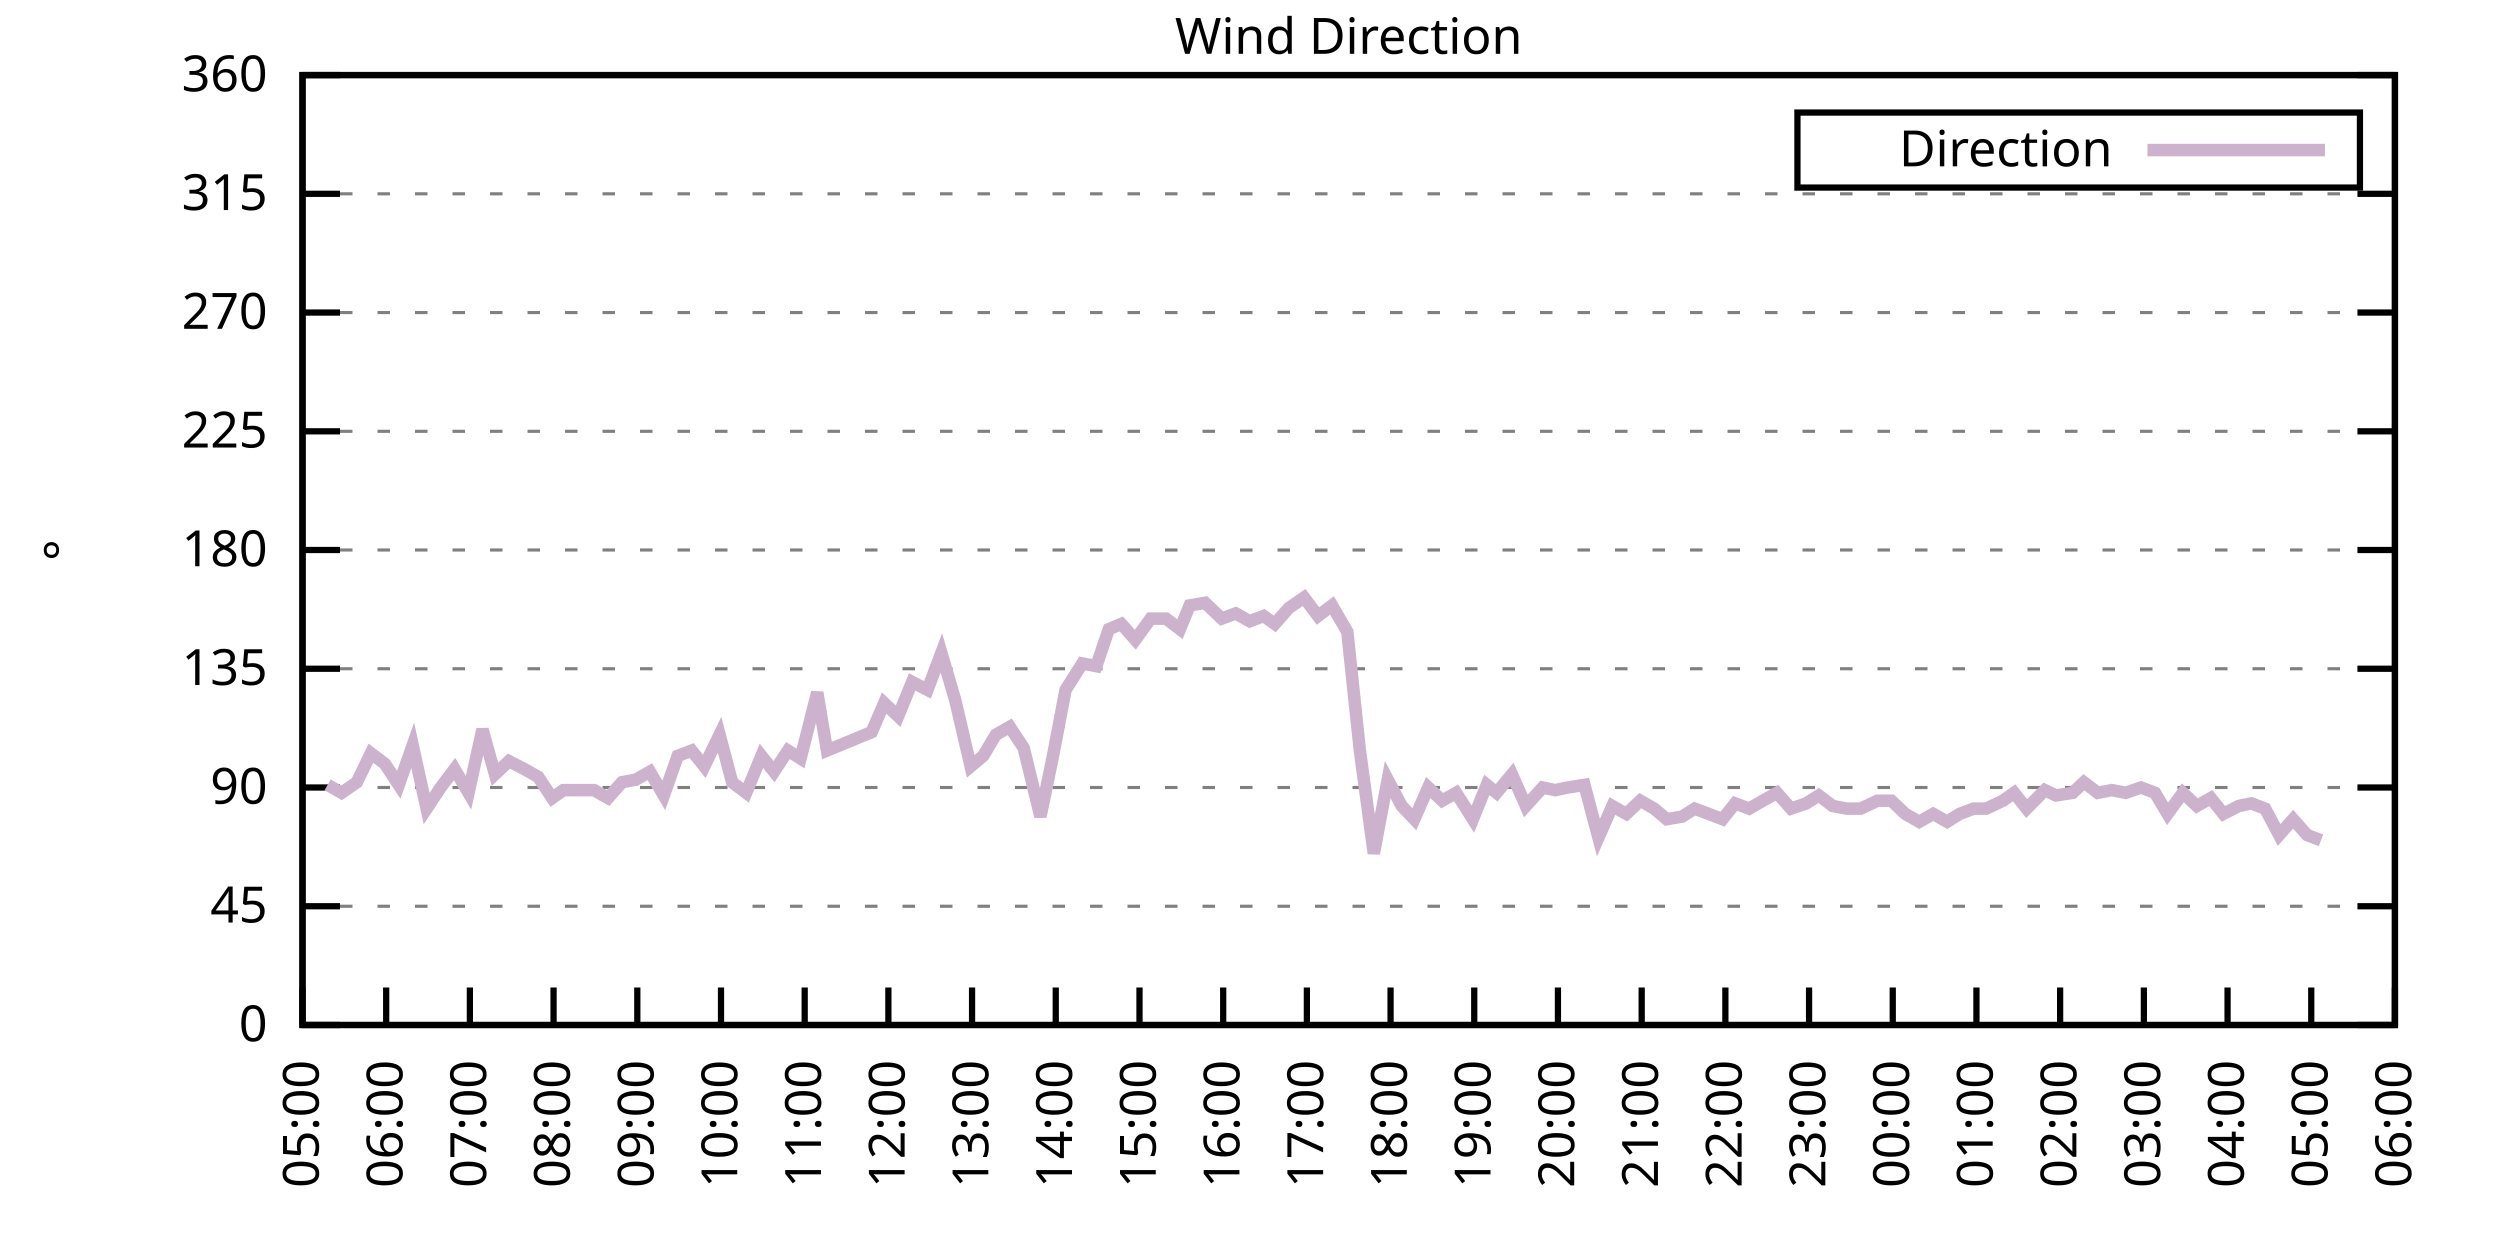
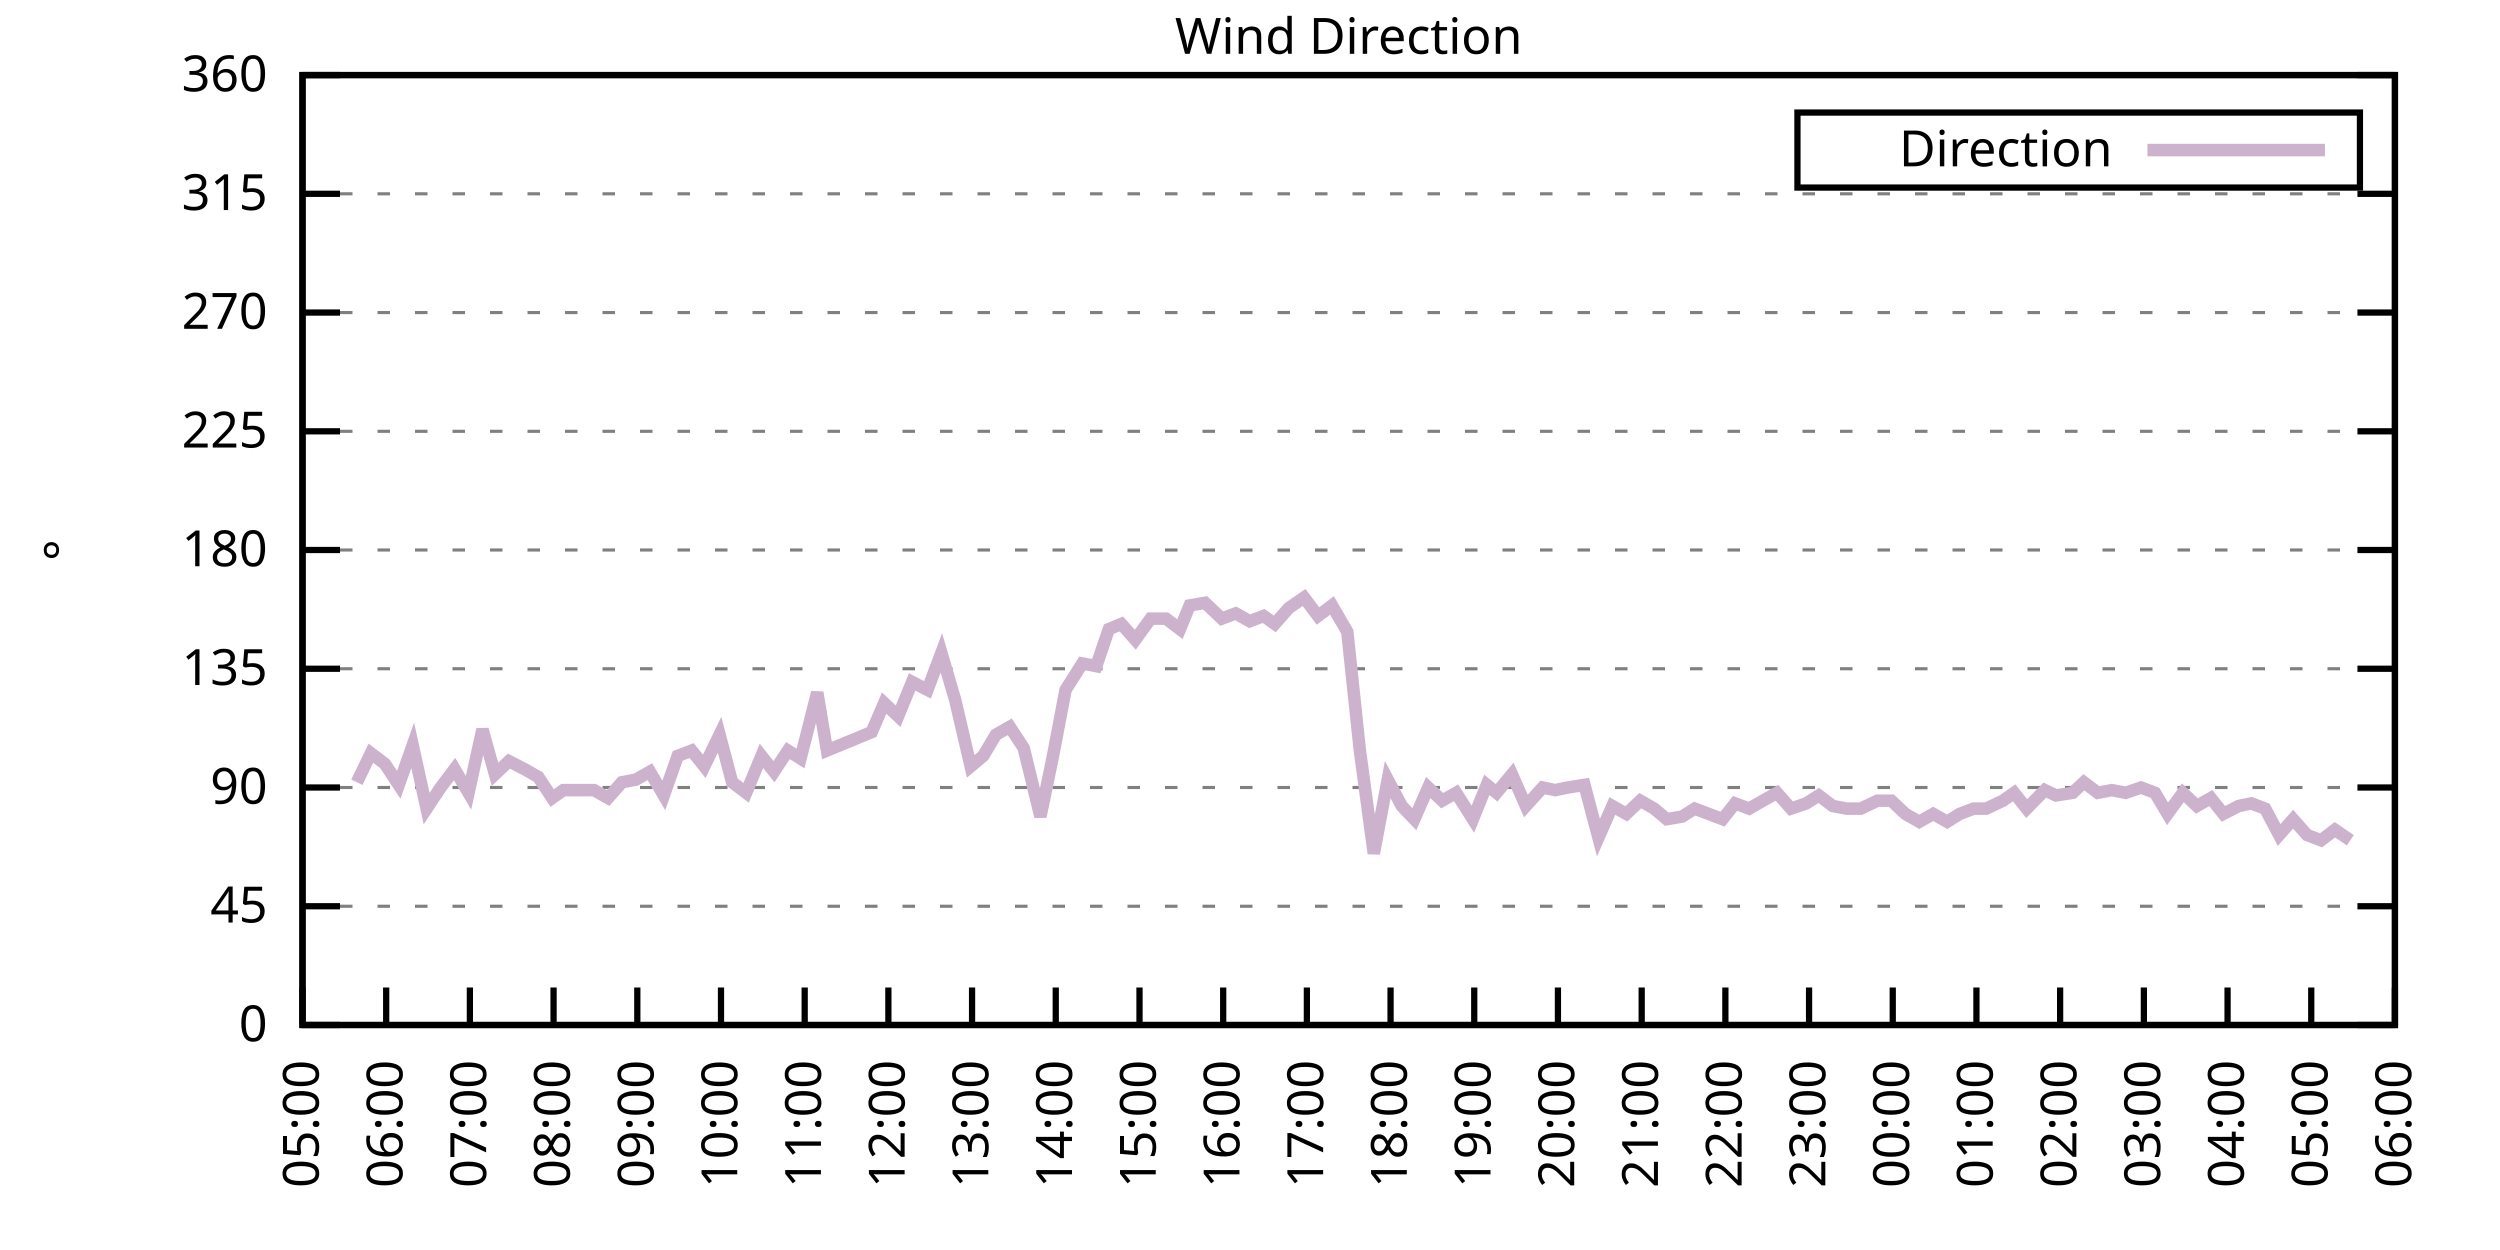
<svg xmlns="http://www.w3.org/2000/svg" xmlns:xlink="http://www.w3.org/1999/xlink" width="400" height="200" viewBox="0 0 400 200">
  <g id="gnuplot_canvas">
    <rect x="0" y="0" width="400" height="200" fill="none" />
    <defs>
      <circle id="gpDot" r="0.5" stroke-width="0.5" stroke="currentColor" />
      <path id="gpPt0" stroke-width="0.333" stroke="currentColor" d="M-1,0 h2 M0,-1 v2" />
      <path id="gpPt1" stroke-width="0.333" stroke="currentColor" d="M-1,-1 L1,1 M1,-1 L-1,1" />
      <path id="gpPt2" stroke-width="0.333" stroke="currentColor" d="M-1,0 L1,0 M0,-1 L0,1 M-1,-1 L1,1 M-1,1 L1,-1" />
      <rect id="gpPt3" stroke-width="0.333" stroke="currentColor" x="-1" y="-1" width="2" height="2" />
      <rect id="gpPt4" stroke-width="0.333" stroke="currentColor" fill="currentColor" x="-1" y="-1" width="2" height="2" />
      <circle id="gpPt5" stroke-width="0.333" stroke="currentColor" cx="0" cy="0" r="1" />
      <use xlink:href="#gpPt5" id="gpPt6" fill="currentColor" stroke="none" />
      <path id="gpPt7" stroke-width="0.333" stroke="currentColor" d="M0,-1.33 L-1.33,0.67 L1.33,0.67 z" />
      <use xlink:href="#gpPt7" id="gpPt8" fill="currentColor" stroke="none" />
      <use xlink:href="#gpPt7" id="gpPt9" stroke="currentColor" transform="rotate(180)" />
      <use xlink:href="#gpPt9" id="gpPt10" fill="currentColor" stroke="none" />
      <use xlink:href="#gpPt3" id="gpPt11" stroke="currentColor" transform="rotate(45)" />
      <use xlink:href="#gpPt11" id="gpPt12" fill="currentColor" stroke="none" />
      <path id="gpPt13" stroke-width="0.333" stroke="currentColor" d="M0,1.330 L1.265,0.411 L0.782,-1.067 L-0.782,-1.076 L-1.265,0.411 z" />
      <use xlink:href="#gpPt13" id="gpPt14" fill="currentColor" stroke="none" />
      <filter id="textbox" filterUnits="objectBoundingBox" x="0" y="0" height="1" width="1">
        <feFlood flood-color="white" flood-opacity="1" result="bgnd" />
        <feComposite in="SourceGraphic" in2="bgnd" operator="atop" />
      </filter>
      <filter id="greybox" filterUnits="objectBoundingBox" x="0" y="0" height="1" width="1">
        <feFlood flood-color="lightgrey" flood-opacity="1" result="grey" />
        <feComposite in="SourceGraphic" in2="grey" operator="atop" />
      </filter>
    </defs>
    <g fill="none" color="white" stroke="currentColor" stroke-width="1.00" stroke-linecap="butt" stroke-linejoin="miter">
</g>
    <g fill="none" color="black" stroke="currentColor" stroke-width="1.00" stroke-linecap="butt" stroke-linejoin="miter">
      <g stroke="none" shape-rendering="crispEdges">
        <polygon fill="rgb(255, 255, 255)" points="48.40,164.00 383.18,164.00 383.18,12.02 48.40,12.02 " />
      </g>
    </g>
    <g fill="none" color="black" stroke="currentColor" stroke-width="1.00" stroke-linecap="butt" stroke-linejoin="miter">
</g>
    <g fill="none" color="black" stroke="black" stroke-width="0.50" stroke-linecap="butt" stroke-linejoin="miter">
</g>
    <g fill="none" color="gray" stroke="currentColor" stroke-width="0.50" stroke-linecap="butt" stroke-linejoin="miter">
      <path stroke="gray" stroke-dasharray="2,4" class="gridline" d="M48.40,164.00 L383.19,164.00  " />
    </g>
    <g fill="none" color="gray" stroke="gray" stroke-width="1.00" stroke-linecap="butt" stroke-linejoin="miter">
</g>
    <g fill="none" color="black" stroke="currentColor" stroke-width="1.00" stroke-linecap="butt" stroke-linejoin="miter">
      <path stroke="black" d="M48.40,164.00 L54.40,164.00 M383.19,164.00 L377.19,164.00  " />
      <g transform="translate(42.80,166.60)" stroke="none" fill="black" font-family="Sans" font-size="8.00" text-anchor="end">
        <text>
          <tspan font-family="Sans"> 0</tspan>
        </text>
      </g>
    </g>
    <g fill="none" color="black" stroke="currentColor" stroke-width="1.00" stroke-linecap="butt" stroke-linejoin="miter">
</g>
    <g fill="none" color="black" stroke="black" stroke-width="0.50" stroke-linecap="butt" stroke-linejoin="miter">
</g>
    <g fill="none" color="gray" stroke="currentColor" stroke-width="0.50" stroke-linecap="butt" stroke-linejoin="miter">
      <path stroke="gray" stroke-dasharray="2,4" class="gridline" d="M48.40,145.00 L383.19,145.00  " />
    </g>
    <g fill="none" color="gray" stroke="gray" stroke-width="1.00" stroke-linecap="butt" stroke-linejoin="miter">
</g>
    <g fill="none" color="black" stroke="currentColor" stroke-width="1.00" stroke-linecap="butt" stroke-linejoin="miter">
      <path stroke="black" d="M48.40,145.00 L54.40,145.00 M383.19,145.00 L377.19,145.00  " />
      <g transform="translate(42.80,147.60)" stroke="none" fill="black" font-family="Sans" font-size="8.00" text-anchor="end">
        <text>
          <tspan font-family="Sans"> 45</tspan>
        </text>
      </g>
    </g>
    <g fill="none" color="black" stroke="currentColor" stroke-width="1.00" stroke-linecap="butt" stroke-linejoin="miter">
</g>
    <g fill="none" color="black" stroke="black" stroke-width="0.50" stroke-linecap="butt" stroke-linejoin="miter">
</g>
    <g fill="none" color="gray" stroke="currentColor" stroke-width="0.50" stroke-linecap="butt" stroke-linejoin="miter">
      <path stroke="gray" stroke-dasharray="2,4" class="gridline" d="M48.40,126.00 L383.19,126.00  " />
    </g>
    <g fill="none" color="gray" stroke="gray" stroke-width="1.00" stroke-linecap="butt" stroke-linejoin="miter">
</g>
    <g fill="none" color="black" stroke="currentColor" stroke-width="1.00" stroke-linecap="butt" stroke-linejoin="miter">
      <path stroke="black" d="M48.40,126.00 L54.40,126.00 M383.19,126.00 L377.19,126.00  " />
      <g transform="translate(42.80,128.60)" stroke="none" fill="black" font-family="Sans" font-size="8.00" text-anchor="end">
        <text>
          <tspan font-family="Sans"> 90</tspan>
        </text>
      </g>
    </g>
    <g fill="none" color="black" stroke="currentColor" stroke-width="1.00" stroke-linecap="butt" stroke-linejoin="miter">
</g>
    <g fill="none" color="black" stroke="black" stroke-width="0.50" stroke-linecap="butt" stroke-linejoin="miter">
</g>
    <g fill="none" color="gray" stroke="currentColor" stroke-width="0.50" stroke-linecap="butt" stroke-linejoin="miter">
      <path stroke="gray" stroke-dasharray="2,4" class="gridline" d="M48.40,107.00 L383.19,107.00  " />
    </g>
    <g fill="none" color="gray" stroke="gray" stroke-width="1.00" stroke-linecap="butt" stroke-linejoin="miter">
</g>
    <g fill="none" color="black" stroke="currentColor" stroke-width="1.00" stroke-linecap="butt" stroke-linejoin="miter">
      <path stroke="black" d="M48.40,107.00 L54.40,107.00 M383.19,107.00 L377.19,107.00  " />
      <g transform="translate(42.80,109.60)" stroke="none" fill="black" font-family="Sans" font-size="8.00" text-anchor="end">
        <text>
          <tspan font-family="Sans"> 135</tspan>
        </text>
      </g>
    </g>
    <g fill="none" color="black" stroke="currentColor" stroke-width="1.00" stroke-linecap="butt" stroke-linejoin="miter">
</g>
    <g fill="none" color="black" stroke="black" stroke-width="0.50" stroke-linecap="butt" stroke-linejoin="miter">
</g>
    <g fill="none" color="gray" stroke="currentColor" stroke-width="0.50" stroke-linecap="butt" stroke-linejoin="miter">
      <path stroke="gray" stroke-dasharray="2,4" class="gridline" d="M48.40,88.00 L383.19,88.00  " />
    </g>
    <g fill="none" color="gray" stroke="gray" stroke-width="1.00" stroke-linecap="butt" stroke-linejoin="miter">
</g>
    <g fill="none" color="black" stroke="currentColor" stroke-width="1.00" stroke-linecap="butt" stroke-linejoin="miter">
      <path stroke="black" d="M48.40,88.00 L54.40,88.00 M383.19,88.00 L377.19,88.00  " />
      <g transform="translate(42.80,90.60)" stroke="none" fill="black" font-family="Sans" font-size="8.00" text-anchor="end">
        <text>
          <tspan font-family="Sans"> 180</tspan>
        </text>
      </g>
    </g>
    <g fill="none" color="black" stroke="currentColor" stroke-width="1.00" stroke-linecap="butt" stroke-linejoin="miter">
</g>
    <g fill="none" color="black" stroke="black" stroke-width="0.50" stroke-linecap="butt" stroke-linejoin="miter">
</g>
    <g fill="none" color="gray" stroke="currentColor" stroke-width="0.50" stroke-linecap="butt" stroke-linejoin="miter">
      <path stroke="gray" stroke-dasharray="2,4" class="gridline" d="M48.40,69.01 L383.19,69.01  " />
    </g>
    <g fill="none" color="gray" stroke="gray" stroke-width="1.00" stroke-linecap="butt" stroke-linejoin="miter">
</g>
    <g fill="none" color="black" stroke="currentColor" stroke-width="1.00" stroke-linecap="butt" stroke-linejoin="miter">
      <path stroke="black" d="M48.40,69.01 L54.40,69.01 M383.19,69.01 L377.19,69.01  " />
      <g transform="translate(42.80,71.61)" stroke="none" fill="black" font-family="Sans" font-size="8.00" text-anchor="end">
        <text>
          <tspan font-family="Sans"> 225</tspan>
        </text>
      </g>
    </g>
    <g fill="none" color="black" stroke="currentColor" stroke-width="1.00" stroke-linecap="butt" stroke-linejoin="miter">
</g>
    <g fill="none" color="black" stroke="black" stroke-width="0.50" stroke-linecap="butt" stroke-linejoin="miter">
</g>
    <g fill="none" color="gray" stroke="currentColor" stroke-width="0.50" stroke-linecap="butt" stroke-linejoin="miter">
      <path stroke="gray" stroke-dasharray="2,4" class="gridline" d="M48.40,50.01 L383.19,50.01  " />
    </g>
    <g fill="none" color="gray" stroke="gray" stroke-width="1.00" stroke-linecap="butt" stroke-linejoin="miter">
</g>
    <g fill="none" color="black" stroke="currentColor" stroke-width="1.00" stroke-linecap="butt" stroke-linejoin="miter">
      <path stroke="black" d="M48.40,50.01 L54.40,50.01 M383.19,50.01 L377.19,50.01  " />
      <g transform="translate(42.80,52.61)" stroke="none" fill="black" font-family="Sans" font-size="8.00" text-anchor="end">
        <text>
          <tspan font-family="Sans"> 270</tspan>
        </text>
      </g>
    </g>
    <g fill="none" color="black" stroke="currentColor" stroke-width="1.00" stroke-linecap="butt" stroke-linejoin="miter">
</g>
    <g fill="none" color="black" stroke="black" stroke-width="0.50" stroke-linecap="butt" stroke-linejoin="miter">
</g>
    <g fill="none" color="gray" stroke="currentColor" stroke-width="0.50" stroke-linecap="butt" stroke-linejoin="miter">
      <path stroke="gray" stroke-dasharray="2,4" class="gridline" d="M48.40,31.01 L383.19,31.01  " />
    </g>
    <g fill="none" color="gray" stroke="gray" stroke-width="1.00" stroke-linecap="butt" stroke-linejoin="miter">
</g>
    <g fill="none" color="black" stroke="currentColor" stroke-width="1.00" stroke-linecap="butt" stroke-linejoin="miter">
      <path stroke="black" d="M48.40,31.01 L54.40,31.01 M383.19,31.01 L377.19,31.01  " />
      <g transform="translate(42.80,33.61)" stroke="none" fill="black" font-family="Sans" font-size="8.00" text-anchor="end">
        <text>
          <tspan font-family="Sans"> 315</tspan>
        </text>
      </g>
    </g>
    <g fill="none" color="black" stroke="currentColor" stroke-width="1.00" stroke-linecap="butt" stroke-linejoin="miter">
</g>
    <g fill="none" color="black" stroke="black" stroke-width="0.50" stroke-linecap="butt" stroke-linejoin="miter">
</g>
    <g fill="none" color="gray" stroke="currentColor" stroke-width="0.50" stroke-linecap="butt" stroke-linejoin="miter">
      <path stroke="gray" stroke-dasharray="2,4" class="gridline" d="M48.40,12.01 L383.19,12.01  " />
    </g>
    <g fill="none" color="gray" stroke="gray" stroke-width="1.00" stroke-linecap="butt" stroke-linejoin="miter">
</g>
    <g fill="none" color="black" stroke="currentColor" stroke-width="1.00" stroke-linecap="butt" stroke-linejoin="miter">
      <path stroke="black" d="M48.40,12.01 L54.40,12.01 M383.19,12.01 L377.19,12.01  " />
      <g transform="translate(42.80,14.61)" stroke="none" fill="black" font-family="Sans" font-size="8.00" text-anchor="end">
        <text>
          <tspan font-family="Sans"> 360</tspan>
        </text>
      </g>
    </g>
    <g fill="none" color="black" stroke="currentColor" stroke-width="1.00" stroke-linecap="butt" stroke-linejoin="miter">
      <path stroke="black" d="M48.40,164.00 L48.40,158.00  " />
      <g transform="translate(51.00,169.60) rotate(270.00)" stroke="none" fill="black" font-family="Sans" font-size="8.00" text-anchor="end">
        <text>
          <tspan font-family="Sans">05:00</tspan>
        </text>
      </g>
    </g>
    <g fill="none" color="black" stroke="currentColor" stroke-width="1.00" stroke-linecap="butt" stroke-linejoin="miter">
      <path stroke="black" d="M61.79,164.00 L61.79,158.00  " />
      <g transform="translate(64.39,169.60) rotate(270.00)" stroke="none" fill="black" font-family="Sans" font-size="8.00" text-anchor="end">
        <text>
          <tspan font-family="Sans">06:00</tspan>
        </text>
      </g>
    </g>
    <g fill="none" color="black" stroke="currentColor" stroke-width="1.00" stroke-linecap="butt" stroke-linejoin="miter">
      <path stroke="black" d="M75.18,164.00 L75.18,158.00  " />
      <g transform="translate(77.78,169.60) rotate(270.00)" stroke="none" fill="black" font-family="Sans" font-size="8.00" text-anchor="end">
        <text>
          <tspan font-family="Sans">07:00</tspan>
        </text>
      </g>
    </g>
    <g fill="none" color="black" stroke="currentColor" stroke-width="1.00" stroke-linecap="butt" stroke-linejoin="miter">
      <path stroke="black" d="M88.57,164.00 L88.57,158.00  " />
      <g transform="translate(91.17,169.60) rotate(270.00)" stroke="none" fill="black" font-family="Sans" font-size="8.00" text-anchor="end">
        <text>
          <tspan font-family="Sans">08:00</tspan>
        </text>
      </g>
    </g>
    <g fill="none" color="black" stroke="currentColor" stroke-width="1.00" stroke-linecap="butt" stroke-linejoin="miter">
      <path stroke="black" d="M101.97,164.00 L101.97,158.00  " />
      <g transform="translate(104.57,169.60) rotate(270.00)" stroke="none" fill="black" font-family="Sans" font-size="8.00" text-anchor="end">
        <text>
          <tspan font-family="Sans">09:00</tspan>
        </text>
      </g>
    </g>
    <g fill="none" color="black" stroke="currentColor" stroke-width="1.00" stroke-linecap="butt" stroke-linejoin="miter">
      <path stroke="black" d="M115.36,164.00 L115.36,158.00  " />
      <g transform="translate(117.96,169.60) rotate(270.00)" stroke="none" fill="black" font-family="Sans" font-size="8.00" text-anchor="end">
        <text>
          <tspan font-family="Sans">10:00</tspan>
        </text>
      </g>
    </g>
    <g fill="none" color="black" stroke="currentColor" stroke-width="1.00" stroke-linecap="butt" stroke-linejoin="miter">
      <path stroke="black" d="M128.75,164.00 L128.75,158.00  " />
      <g transform="translate(131.35,169.60) rotate(270.00)" stroke="none" fill="black" font-family="Sans" font-size="8.00" text-anchor="end">
        <text>
          <tspan font-family="Sans">11:00</tspan>
        </text>
      </g>
    </g>
    <g fill="none" color="black" stroke="currentColor" stroke-width="1.00" stroke-linecap="butt" stroke-linejoin="miter">
      <path stroke="black" d="M142.14,164.00 L142.14,158.00  " />
      <g transform="translate(144.74,169.60) rotate(270.00)" stroke="none" fill="black" font-family="Sans" font-size="8.00" text-anchor="end">
        <text>
          <tspan font-family="Sans">12:00</tspan>
        </text>
      </g>
    </g>
    <g fill="none" color="black" stroke="currentColor" stroke-width="1.00" stroke-linecap="butt" stroke-linejoin="miter">
      <path stroke="black" d="M155.53,164.00 L155.53,158.00  " />
      <g transform="translate(158.13,169.60) rotate(270.00)" stroke="none" fill="black" font-family="Sans" font-size="8.00" text-anchor="end">
        <text>
          <tspan font-family="Sans">13:00</tspan>
        </text>
      </g>
    </g>
    <g fill="none" color="black" stroke="currentColor" stroke-width="1.00" stroke-linecap="butt" stroke-linejoin="miter">
      <path stroke="black" d="M168.92,164.00 L168.92,158.00  " />
      <g transform="translate(171.52,169.60) rotate(270.00)" stroke="none" fill="black" font-family="Sans" font-size="8.00" text-anchor="end">
        <text>
          <tspan font-family="Sans">14:00</tspan>
        </text>
      </g>
    </g>
    <g fill="none" color="black" stroke="currentColor" stroke-width="1.00" stroke-linecap="butt" stroke-linejoin="miter">
      <path stroke="black" d="M182.32,164.00 L182.32,158.00  " />
      <g transform="translate(184.92,169.60) rotate(270.00)" stroke="none" fill="black" font-family="Sans" font-size="8.00" text-anchor="end">
        <text>
          <tspan font-family="Sans">15:00</tspan>
        </text>
      </g>
    </g>
    <g fill="none" color="black" stroke="currentColor" stroke-width="1.00" stroke-linecap="butt" stroke-linejoin="miter">
      <path stroke="black" d="M195.71,164.00 L195.71,158.00  " />
      <g transform="translate(198.31,169.60) rotate(270.00)" stroke="none" fill="black" font-family="Sans" font-size="8.00" text-anchor="end">
        <text>
          <tspan font-family="Sans">16:00</tspan>
        </text>
      </g>
    </g>
    <g fill="none" color="black" stroke="currentColor" stroke-width="1.00" stroke-linecap="butt" stroke-linejoin="miter">
      <path stroke="black" d="M209.10,164.00 L209.10,158.00  " />
      <g transform="translate(211.70,169.60) rotate(270.00)" stroke="none" fill="black" font-family="Sans" font-size="8.00" text-anchor="end">
        <text>
          <tspan font-family="Sans">17:00</tspan>
        </text>
      </g>
    </g>
    <g fill="none" color="black" stroke="currentColor" stroke-width="1.00" stroke-linecap="butt" stroke-linejoin="miter">
      <path stroke="black" d="M222.49,164.00 L222.49,158.00  " />
      <g transform="translate(225.09,169.60) rotate(270.00)" stroke="none" fill="black" font-family="Sans" font-size="8.00" text-anchor="end">
        <text>
          <tspan font-family="Sans">18:00</tspan>
        </text>
      </g>
    </g>
    <g fill="none" color="black" stroke="currentColor" stroke-width="1.00" stroke-linecap="butt" stroke-linejoin="miter">
      <path stroke="black" d="M235.88,164.00 L235.88,158.00  " />
      <g transform="translate(238.48,169.60) rotate(270.00)" stroke="none" fill="black" font-family="Sans" font-size="8.00" text-anchor="end">
        <text>
          <tspan font-family="Sans">19:00</tspan>
        </text>
      </g>
    </g>
    <g fill="none" color="black" stroke="currentColor" stroke-width="1.00" stroke-linecap="butt" stroke-linejoin="miter">
      <path stroke="black" d="M249.27,164.00 L249.27,158.00  " />
      <g transform="translate(251.87,169.60) rotate(270.00)" stroke="none" fill="black" font-family="Sans" font-size="8.00" text-anchor="end">
        <text>
          <tspan font-family="Sans">20:00</tspan>
        </text>
      </g>
    </g>
    <g fill="none" color="black" stroke="currentColor" stroke-width="1.00" stroke-linecap="butt" stroke-linejoin="miter">
      <path stroke="black" d="M262.67,164.00 L262.67,158.00  " />
      <g transform="translate(265.27,169.60) rotate(270.00)" stroke="none" fill="black" font-family="Sans" font-size="8.00" text-anchor="end">
        <text>
          <tspan font-family="Sans">21:00</tspan>
        </text>
      </g>
    </g>
    <g fill="none" color="black" stroke="currentColor" stroke-width="1.00" stroke-linecap="butt" stroke-linejoin="miter">
      <path stroke="black" d="M276.06,164.00 L276.06,158.00  " />
      <g transform="translate(278.66,169.60) rotate(270.00)" stroke="none" fill="black" font-family="Sans" font-size="8.00" text-anchor="end">
        <text>
          <tspan font-family="Sans">22:00</tspan>
        </text>
      </g>
    </g>
    <g fill="none" color="black" stroke="currentColor" stroke-width="1.00" stroke-linecap="butt" stroke-linejoin="miter">
      <path stroke="black" d="M289.45,164.00 L289.45,158.00  " />
      <g transform="translate(292.05,169.60) rotate(270.00)" stroke="none" fill="black" font-family="Sans" font-size="8.00" text-anchor="end">
        <text>
          <tspan font-family="Sans">23:00</tspan>
        </text>
      </g>
    </g>
    <g fill="none" color="black" stroke="currentColor" stroke-width="1.00" stroke-linecap="butt" stroke-linejoin="miter">
      <path stroke="black" d="M302.84,164.00 L302.84,158.00  " />
      <g transform="translate(305.44,169.60) rotate(270.00)" stroke="none" fill="black" font-family="Sans" font-size="8.00" text-anchor="end">
        <text>
          <tspan font-family="Sans">00:00</tspan>
        </text>
      </g>
    </g>
    <g fill="none" color="black" stroke="currentColor" stroke-width="1.00" stroke-linecap="butt" stroke-linejoin="miter">
      <path stroke="black" d="M316.23,164.00 L316.23,158.00  " />
      <g transform="translate(318.83,169.60) rotate(270.00)" stroke="none" fill="black" font-family="Sans" font-size="8.00" text-anchor="end">
        <text>
          <tspan font-family="Sans">01:00</tspan>
        </text>
      </g>
    </g>
    <g fill="none" color="black" stroke="currentColor" stroke-width="1.00" stroke-linecap="butt" stroke-linejoin="miter">
      <path stroke="black" d="M329.62,164.00 L329.62,158.00  " />
      <g transform="translate(332.22,169.60) rotate(270.00)" stroke="none" fill="black" font-family="Sans" font-size="8.00" text-anchor="end">
        <text>
          <tspan font-family="Sans">02:00</tspan>
        </text>
      </g>
    </g>
    <g fill="none" color="black" stroke="currentColor" stroke-width="1.00" stroke-linecap="butt" stroke-linejoin="miter">
      <path stroke="black" d="M343.02,164.00 L343.02,158.00  " />
      <g transform="translate(345.62,169.60) rotate(270.00)" stroke="none" fill="black" font-family="Sans" font-size="8.00" text-anchor="end">
        <text>
          <tspan font-family="Sans">03:00</tspan>
        </text>
      </g>
    </g>
    <g fill="none" color="black" stroke="currentColor" stroke-width="1.00" stroke-linecap="butt" stroke-linejoin="miter">
      <path stroke="black" d="M356.41,164.00 L356.41,158.00  " />
      <g transform="translate(359.01,169.60) rotate(270.00)" stroke="none" fill="black" font-family="Sans" font-size="8.00" text-anchor="end">
        <text>
          <tspan font-family="Sans">04:00</tspan>
        </text>
      </g>
    </g>
    <g fill="none" color="black" stroke="currentColor" stroke-width="1.00" stroke-linecap="butt" stroke-linejoin="miter">
      <path stroke="black" d="M369.80,164.00 L369.80,158.00  " />
      <g transform="translate(372.40,169.60) rotate(270.00)" stroke="none" fill="black" font-family="Sans" font-size="8.00" text-anchor="end">
        <text>
          <tspan font-family="Sans">05:00</tspan>
        </text>
      </g>
    </g>
    <g fill="none" color="black" stroke="currentColor" stroke-width="1.00" stroke-linecap="butt" stroke-linejoin="miter">
      <path stroke="black" d="M383.19,164.00 L383.19,158.00  " />
      <g transform="translate(385.79,169.60) rotate(270.00)" stroke="none" fill="black" font-family="Sans" font-size="8.00" text-anchor="end">
        <text>
          <tspan font-family="Sans">06:00</tspan>
        </text>
      </g>
    </g>
    <g fill="none" color="black" stroke="currentColor" stroke-width="1.00" stroke-linecap="butt" stroke-linejoin="miter">
</g>
    <g fill="none" color="black" stroke="currentColor" stroke-width="1.00" stroke-linecap="butt" stroke-linejoin="miter">
      <path stroke="black" d="M48.40,12.01 L48.40,164.00 L383.19,164.00 L383.19,12.01 L48.40,12.01 Z  " />
    </g>
    <g fill="none" color="black" stroke="currentColor" stroke-width="1.00" stroke-linecap="butt" stroke-linejoin="miter">
</g>
    <g fill="none" color="black" stroke="currentColor" stroke-width="1.00" stroke-linecap="butt" stroke-linejoin="miter">
      <path stroke="black" d="M287.59,30.01 L287.59,18.01 L377.59,18.01 L377.59,30.01 L287.59,30.01 Z  " />
    </g>
    <g id="Wind_direction_plot_1">
      <g fill="none" color="white" stroke="black" stroke-width="2.00" stroke-linecap="butt" stroke-linejoin="miter">
</g>
      <g fill="none" color="black" stroke="currentColor" stroke-width="2.00" stroke-linecap="butt" stroke-linejoin="miter">
        <g transform="translate(337.99,26.61)" stroke="none" fill="black" font-family="Sans" font-size="8.00" text-anchor="end">
          <text>
            <tspan font-family="Sans">Direction</tspan>
          </text>
        </g>
      </g>
      <g fill="none" color="black" stroke="currentColor" stroke-width="2.00" stroke-linecap="butt" stroke-linejoin="miter">
-         <path stroke="rgb(204, 178, 204)" d="M343.59,24.01 L371.99,24.01 M52.42,125.58 L54.65,126.85 L57.10,125.16 L59.34,120.51 L61.57,122.20 L63.80,125.58   L66.03,119.25 L68.26,129.38 L70.50,126.00 L72.73,123.05 L74.96,126.85 L77.19,116.71 L79.20,123.89 L81.43,121.78   L83.89,123.05 L86.12,124.31 L88.35,127.69 L90.14,126.42 L95.05,126.42 L97.28,127.69 L99.51,125.16 L101.74,124.74   L103.98,123.47 L106.21,127.27 L108.44,120.94 L110.67,120.09 L112.68,122.62 L115.13,117.56 L117.14,125.16 L119.38,126.85   L121.83,120.94 L123.84,123.47 L126.07,120.09 L128.08,121.36 L130.76,110.80 L132.32,120.09 L139.46,117.14 L141.47,112.49   L143.70,114.60 L145.94,109.11 L148.39,110.38 L150.62,104.47 L152.85,112.07 L155.31,122.62 L157.32,120.94 L159.33,117.56   L161.56,116.29 L163.79,119.67 L166.47,130.65 L168.48,120.94 L170.49,110.38 L173.17,106.16 L175.40,106.58 L177.41,100.67   L179.41,99.83 L181.65,102.36 L184.10,98.98 L186.56,98.98 L188.79,100.67 L190.35,96.87 L192.81,96.45 L195.48,98.98   L197.72,98.14 L199.95,99.40 L202.18,98.56 L203.97,99.83 L206.20,97.29 L208.65,95.60 L210.88,98.56 L213.12,96.87   L215.57,101.09 L217.58,120.09 L219.81,136.56 L222.04,124.74 L224.28,128.96 L226.29,131.07 L228.52,126.00 L230.75,128.11   L232.98,126.85 L235.66,131.07 L237.89,125.58 L239.45,126.85 L241.91,123.89 L244.14,128.96 L246.82,126.00 L248.83,126.42   L250.84,126.00 L253.51,125.58 L255.75,134.02 L257.98,128.96 L260.21,130.22 L262.44,128.11 L264.67,129.38 L266.68,131.07   L269.14,130.65 L271.15,129.38 L273.38,130.22 L275.61,131.07 L277.62,128.54 L279.85,129.38 L282.08,128.11 L284.32,126.85   L286.55,129.38 L289.00,128.54 L291.01,127.27 L293.24,128.96 L295.48,129.38 L297.71,129.38 L300.39,128.11 L302.62,128.11   L304.85,130.22 L307.08,131.49 L309.31,130.22 L311.54,131.49 L313.55,130.22 L315.79,129.38 L317.79,129.38 L320.47,128.11   L322.26,126.85 L324.27,129.38 L327.17,126.42 L328.95,127.27 L331.63,126.85 L333.42,125.16 L335.65,126.85 L337.88,126.42   L340.11,126.85 L342.57,126.00 L344.80,126.85 L346.81,130.22 L349.26,126.85 L351.50,128.96 L353.73,127.69 L355.74,130.22   L358.19,128.96 L360.20,128.54 L362.43,129.38 L364.66,133.60 L366.90,131.07 L369.13,133.60 L371.36,134.45  " />
+         <path stroke="rgb(204, 178, 204)" d="M343.59,24.01 L371.99,24.01 M57.10,125.16 L59.34,120.51 L61.57,122.20 L63.80,125.58 L66.03,119.25 L68.26,129.38   L70.50,126.00 L72.73,123.05 L74.96,126.85 L77.19,116.71 L79.20,123.89 L81.43,121.78 L83.89,123.05 L86.12,124.31   L88.35,127.69 L90.14,126.42 L95.05,126.42 L97.28,127.69 L99.51,125.16 L101.74,124.74 L103.98,123.47 L106.21,127.27   L108.44,120.94 L110.67,120.09 L112.68,122.62 L115.13,117.56 L117.14,125.16 L119.38,126.85 L121.83,120.94 L123.84,123.47   L126.07,120.09 L128.08,121.36 L130.76,110.80 L132.32,120.09 L139.46,117.14 L141.47,112.49 L143.70,114.60 L145.94,109.11   L148.39,110.38 L150.62,104.47 L152.85,112.07 L155.31,122.62 L157.32,120.94 L159.33,117.56 L161.56,116.29 L163.79,119.67   L166.47,130.65 L168.48,120.94 L170.49,110.38 L173.17,106.16 L175.40,106.58 L177.41,100.67 L179.41,99.83 L181.65,102.36   L184.10,98.98 L186.56,98.98 L188.79,100.67 L190.35,96.87 L192.81,96.45 L195.48,98.98 L197.72,98.14 L199.95,99.40   L202.18,98.56 L203.97,99.83 L206.20,97.29 L208.65,95.60 L210.88,98.56 L213.12,96.87 L215.57,101.09 L217.58,120.09   L219.81,136.56 L222.04,124.74 L224.28,128.96 L226.29,131.07 L228.52,126.00 L230.75,128.11 L232.98,126.85 L235.66,131.07   L237.89,125.58 L239.45,126.85 L241.91,123.89 L244.14,128.96 L246.82,126.00 L248.83,126.42 L250.84,126.00 L253.51,125.58   L255.75,134.02 L257.98,128.96 L260.21,130.22 L262.44,128.11 L264.67,129.38 L266.68,131.07 L269.14,130.65 L271.15,129.38   L273.38,130.22 L275.61,131.07 L277.62,128.54 L279.85,129.38 L282.08,128.11 L284.32,126.85 L286.55,129.38 L289.00,128.54   L291.01,127.27 L293.24,128.96 L295.48,129.38 L297.71,129.38 L300.39,128.11 L302.62,128.11 L304.85,130.22 L307.08,131.49   L309.31,130.22 L311.54,131.49 L313.55,130.22 L315.79,129.38 L317.79,129.38 L320.47,128.11 L322.26,126.85 L324.27,129.38   L327.17,126.42 L328.95,127.27 L331.63,126.85 L333.42,125.16 L335.65,126.85 L337.88,126.42 L340.11,126.85 L342.57,126.00   L344.80,126.85 L346.81,130.22 L349.26,126.85 L351.50,128.96 L353.73,127.69 L355.74,130.22 L358.19,128.96 L360.20,128.54   L362.43,129.38 L364.66,133.60 L366.90,131.07 L369.13,133.60 L371.36,134.45 L373.59,132.76 L376.05,134.45  " />
      </g>
    </g>
    <g fill="none" color="black" stroke="currentColor" stroke-width="2.00" stroke-linecap="butt" stroke-linejoin="miter">
</g>
    <g fill="none" color="black" stroke="black" stroke-width="1.00" stroke-linecap="butt" stroke-linejoin="miter">
</g>
    <g fill="none" color="black" stroke="currentColor" stroke-width="1.00" stroke-linecap="butt" stroke-linejoin="miter">
      <path stroke="black" d="M48.40,12.01 L48.40,164.00 L383.19,164.00 L383.19,12.01 L48.40,12.01 Z  " />
      <g transform="translate(12.80,88.01) rotate(270.00)" stroke="none" fill="black" font-family="Sans" font-size="8.00" text-anchor="middle">
        <text>
          <tspan font-family="Sans">°</tspan>
        </text>
      </g>
    </g>
    <g fill="none" color="black" stroke="currentColor" stroke-width="1.00" stroke-linecap="butt" stroke-linejoin="miter">
</g>
    <g fill="none" color="black" stroke="currentColor" stroke-width="1.00" stroke-linecap="butt" stroke-linejoin="miter">
      <g transform="translate(215.79,8.61)" stroke="none" fill="black" font-family="Sans" font-size="8.00" text-anchor="middle">
        <text>
          <tspan font-family="Sans">Wind Direction</tspan>
        </text>
      </g>
    </g>
    <g fill="none" color="black" stroke="currentColor" stroke-width="1.00" stroke-linecap="butt" stroke-linejoin="miter">
</g>
  </g>
</svg>
